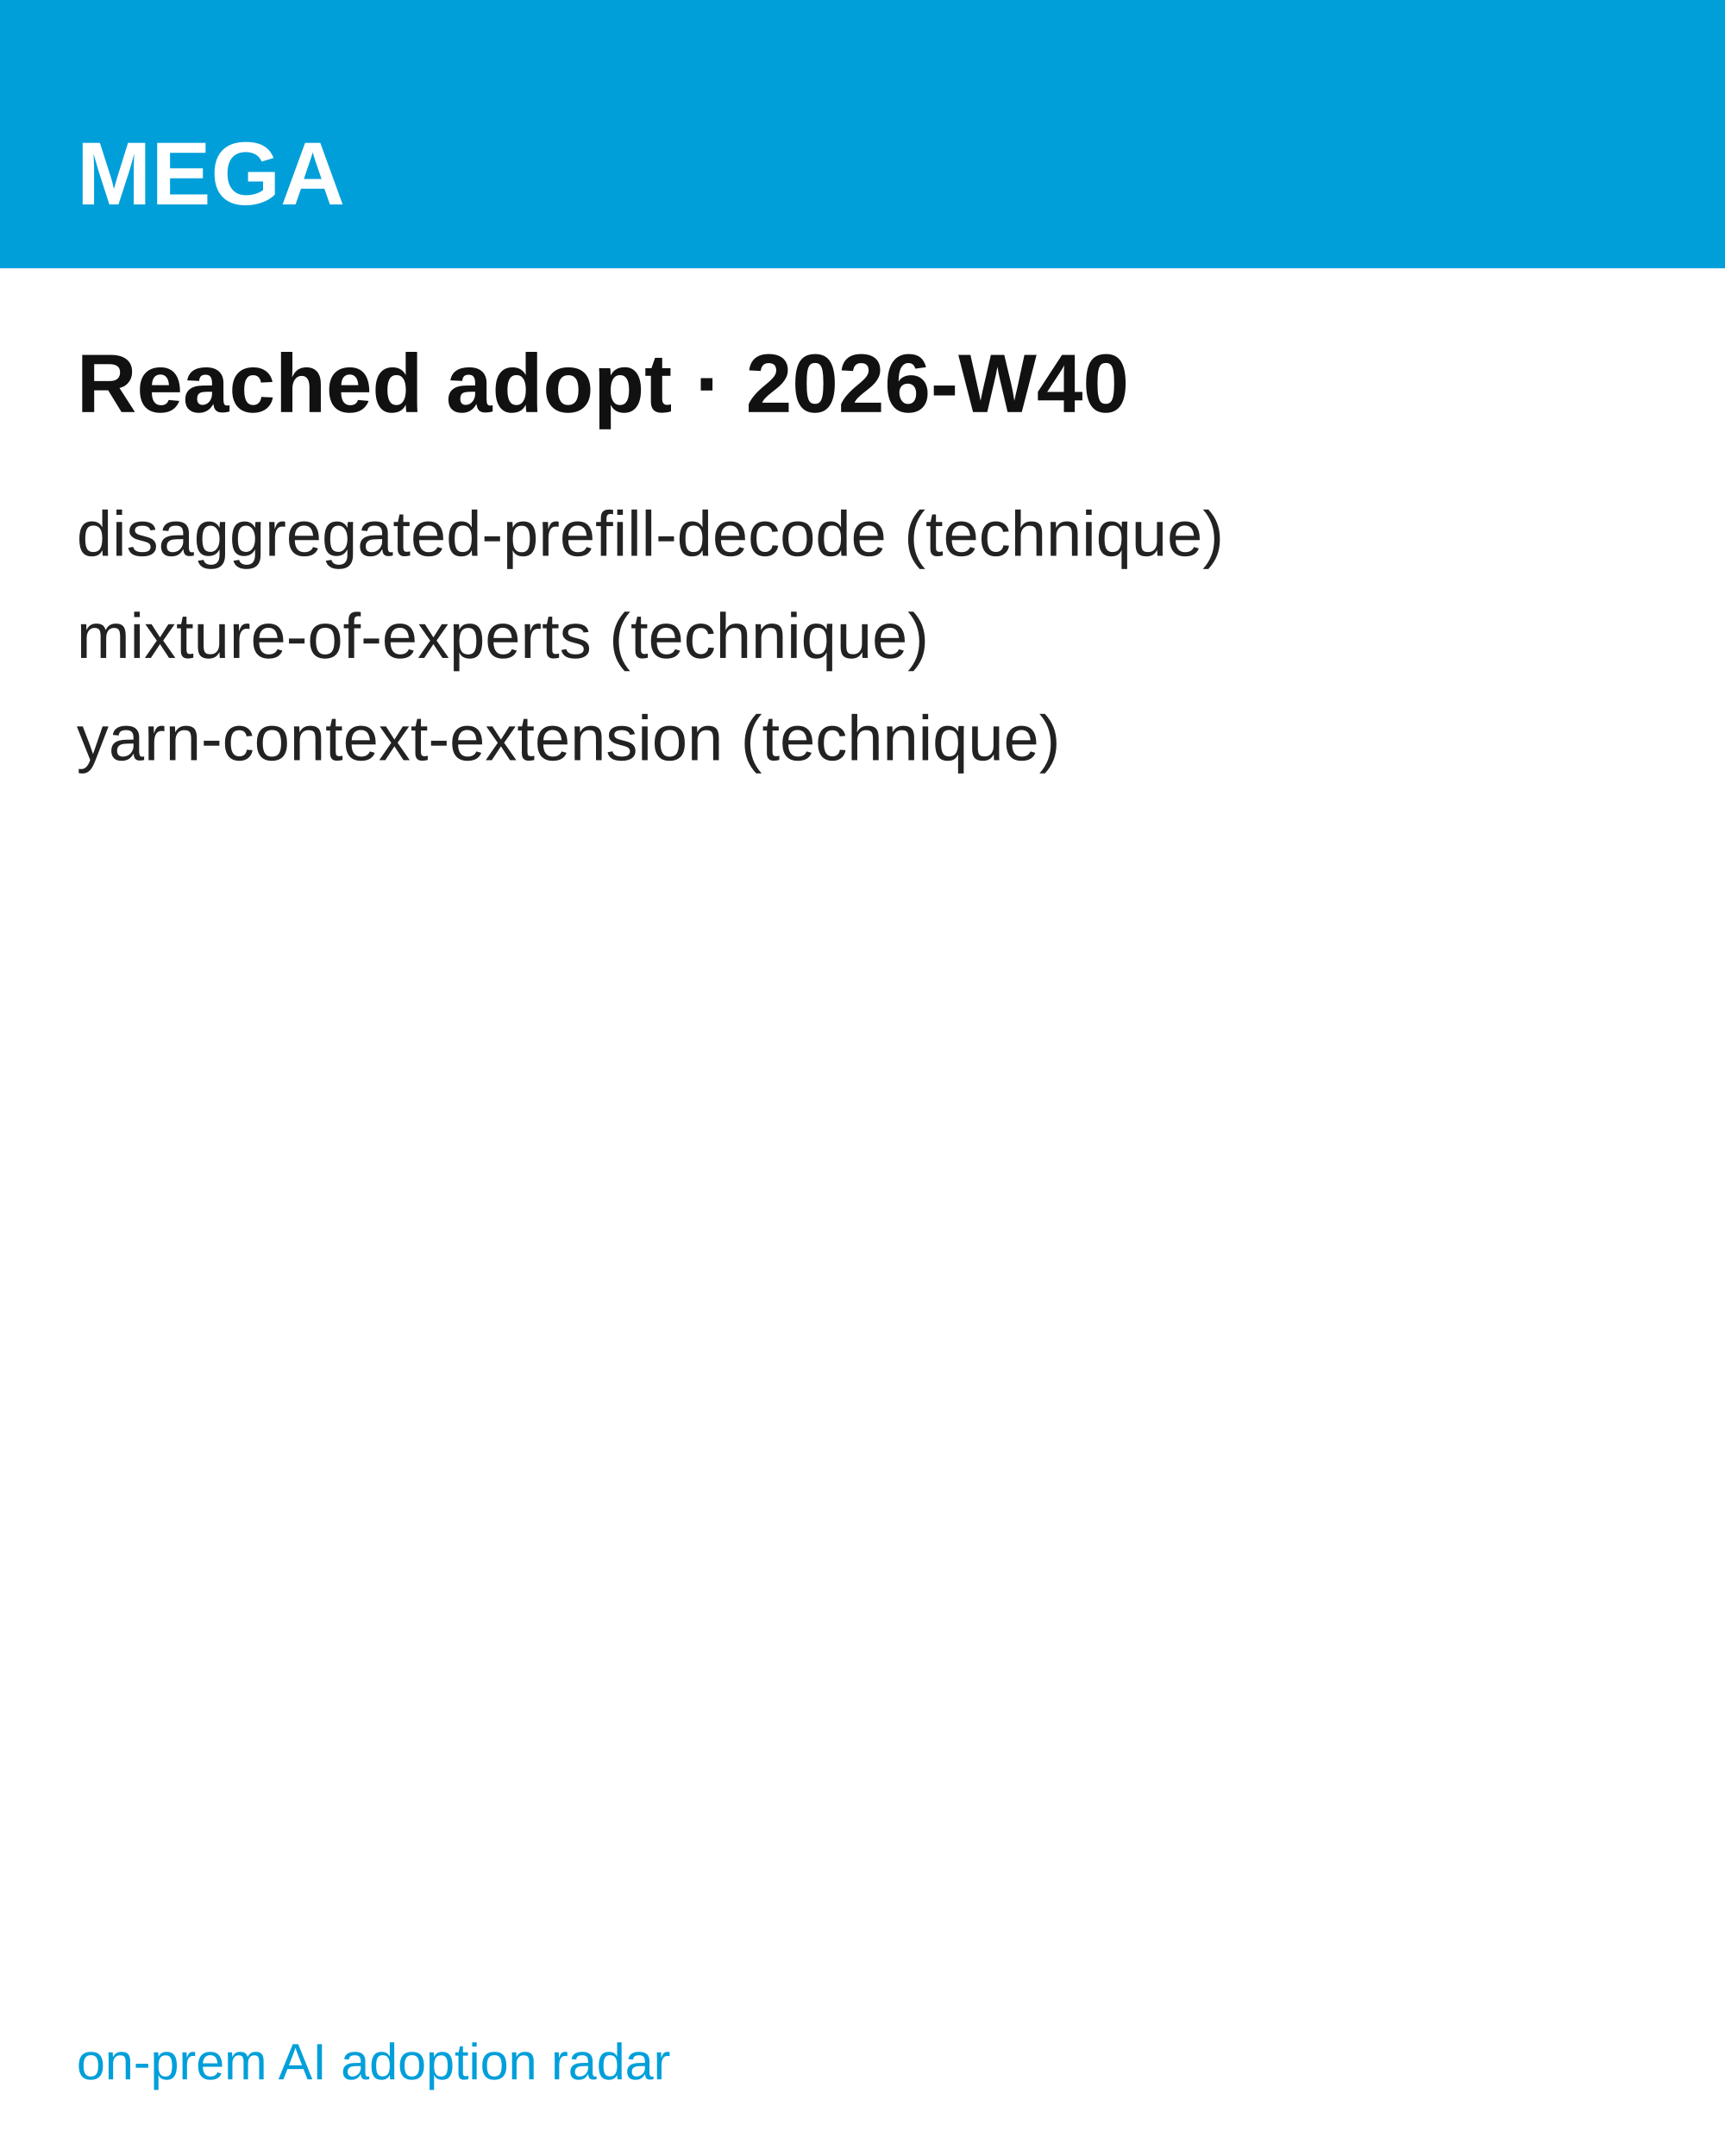
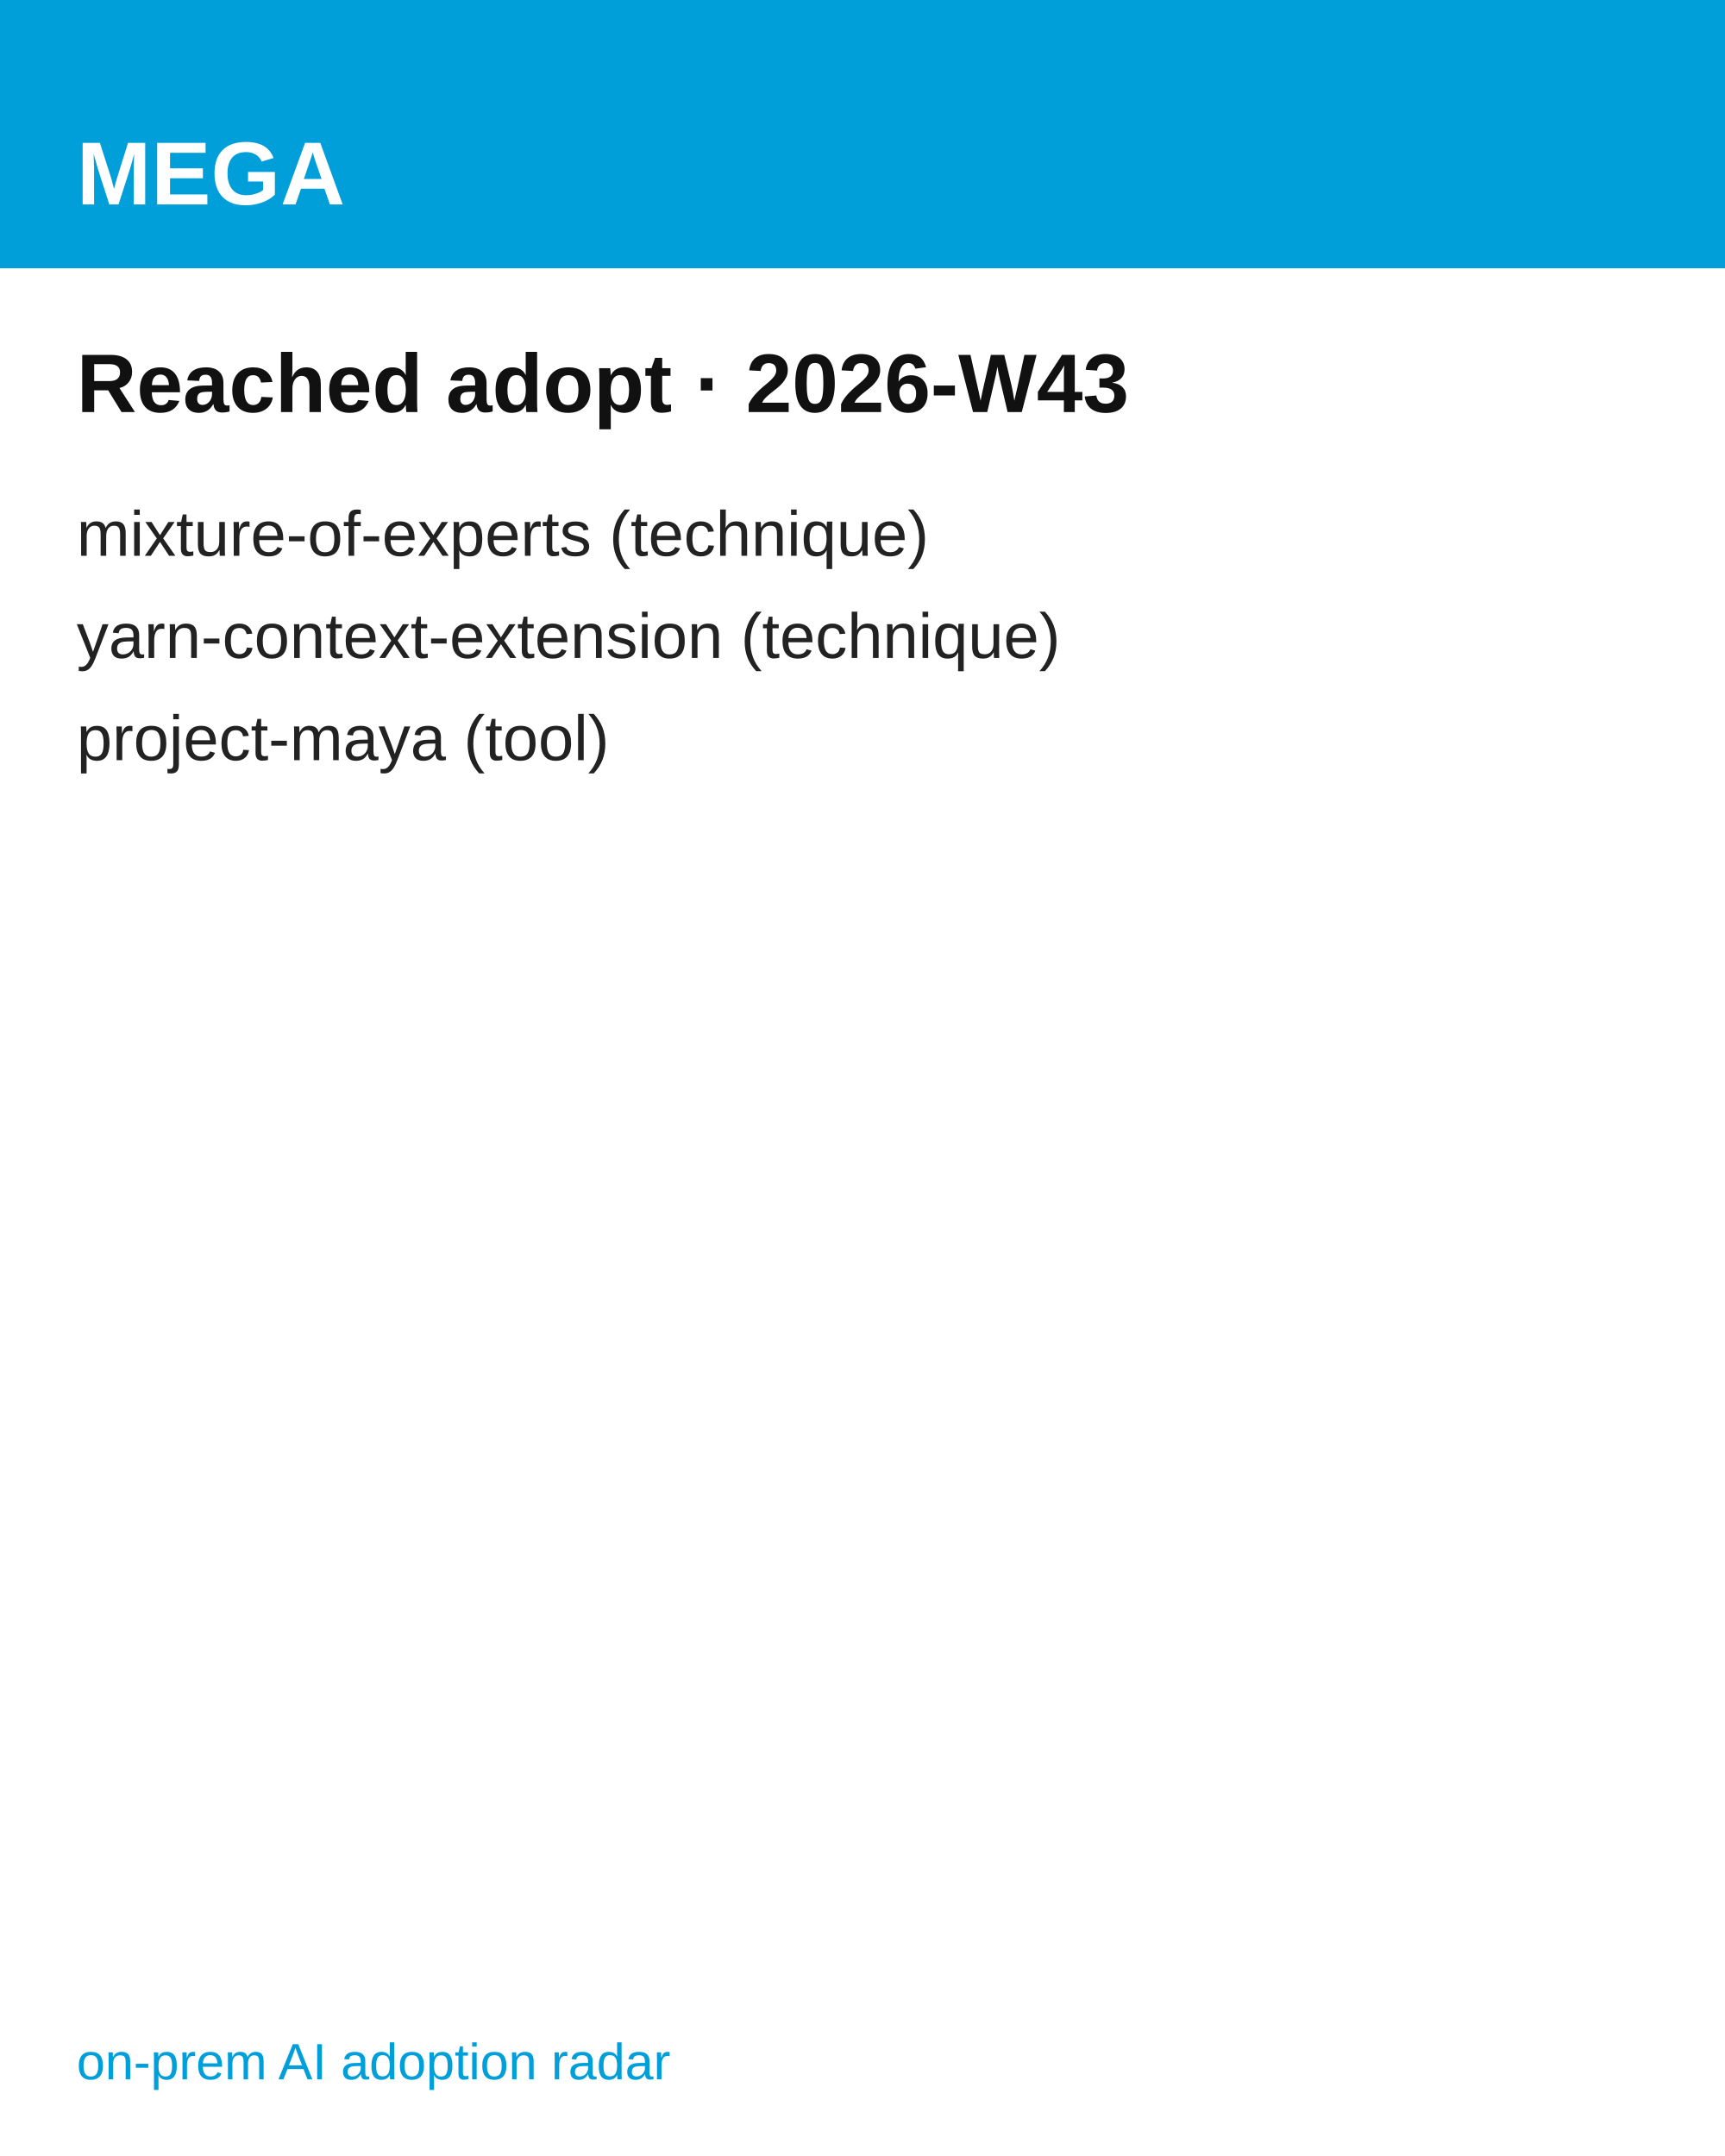
<svg xmlns="http://www.w3.org/2000/svg" width="1080" height="1350" viewBox="0 0 1080 1350" font-family="'Hanken Grotesk', Arial, Helvetica, sans-serif">
  <rect width="1080" height="1350" fill="#ffffff" />
  <rect width="1080" height="168" fill="#009FDA" />
  <text x="48" y="128" font-size="56" font-weight="700" fill="#ffffff">MEGA</text>
-   <text x="48" y="258" font-size="52" font-weight="700" fill="#111111">Reached adopt · 2026-W40</text>
-   <text x="48" y="348" font-size="40" fill="#222222">disaggregated-prefill-decode  (technique)</text>
-   <text x="48" y="412" font-size="40" fill="#222222">mixture-of-experts  (technique)</text>
-   <text x="48" y="476" font-size="40" fill="#222222">yarn-context-extension  (technique)</text>
+   <text x="48" y="258" font-size="52" font-weight="700" fill="#111111">Reached adopt · 2026-W43</text>
+   <text x="48" y="348" font-size="40" fill="#222222">mixture-of-experts  (technique)</text>
+   <text x="48" y="412" font-size="40" fill="#222222">yarn-context-extension  (technique)</text>
+   <text x="48" y="476" font-size="40" fill="#222222">project-maya  (tool)</text>
  <text x="48" y="1302" font-size="32" fill="#009FDA">on-prem AI adoption radar</text>
</svg>
